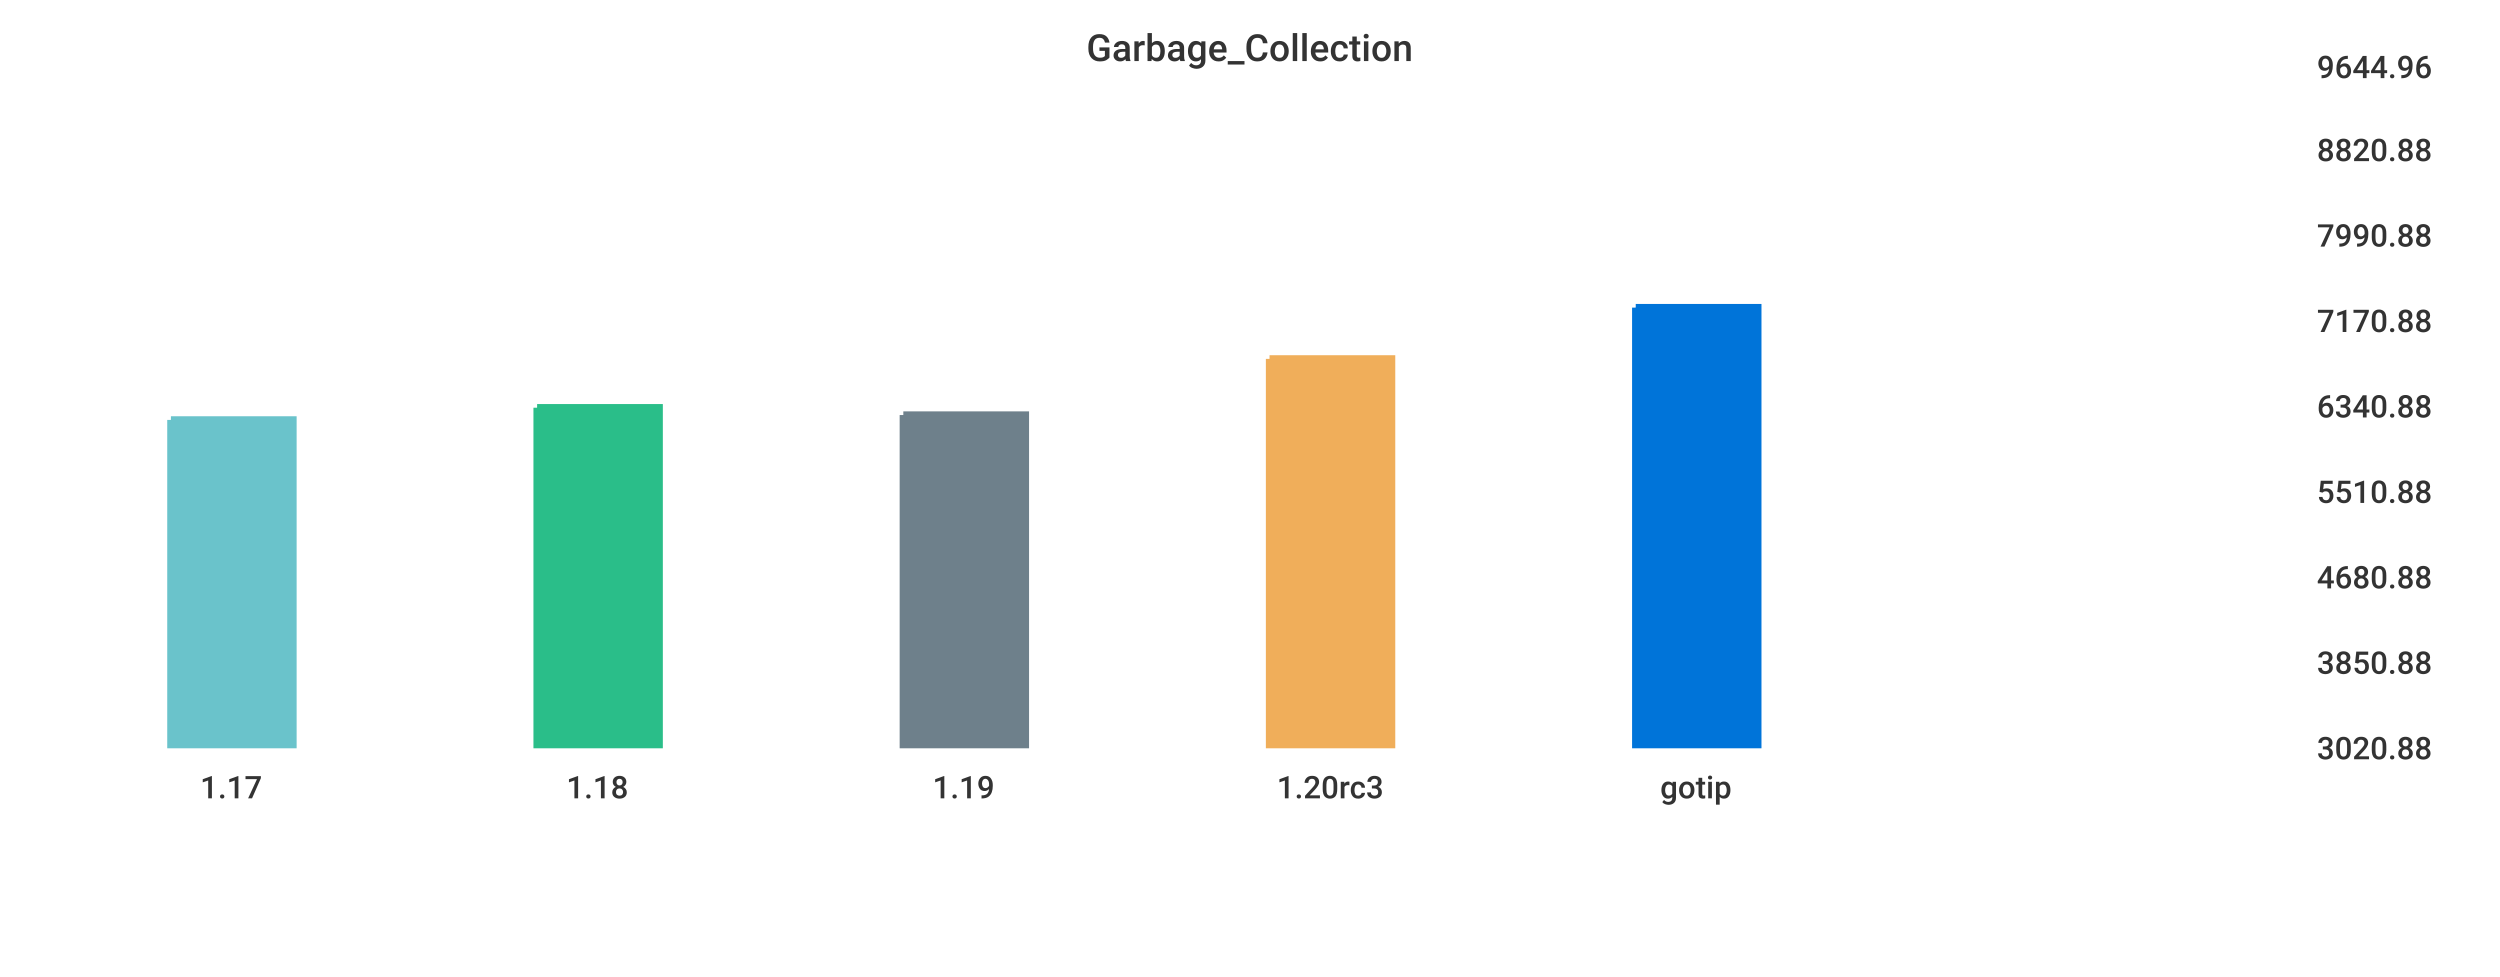
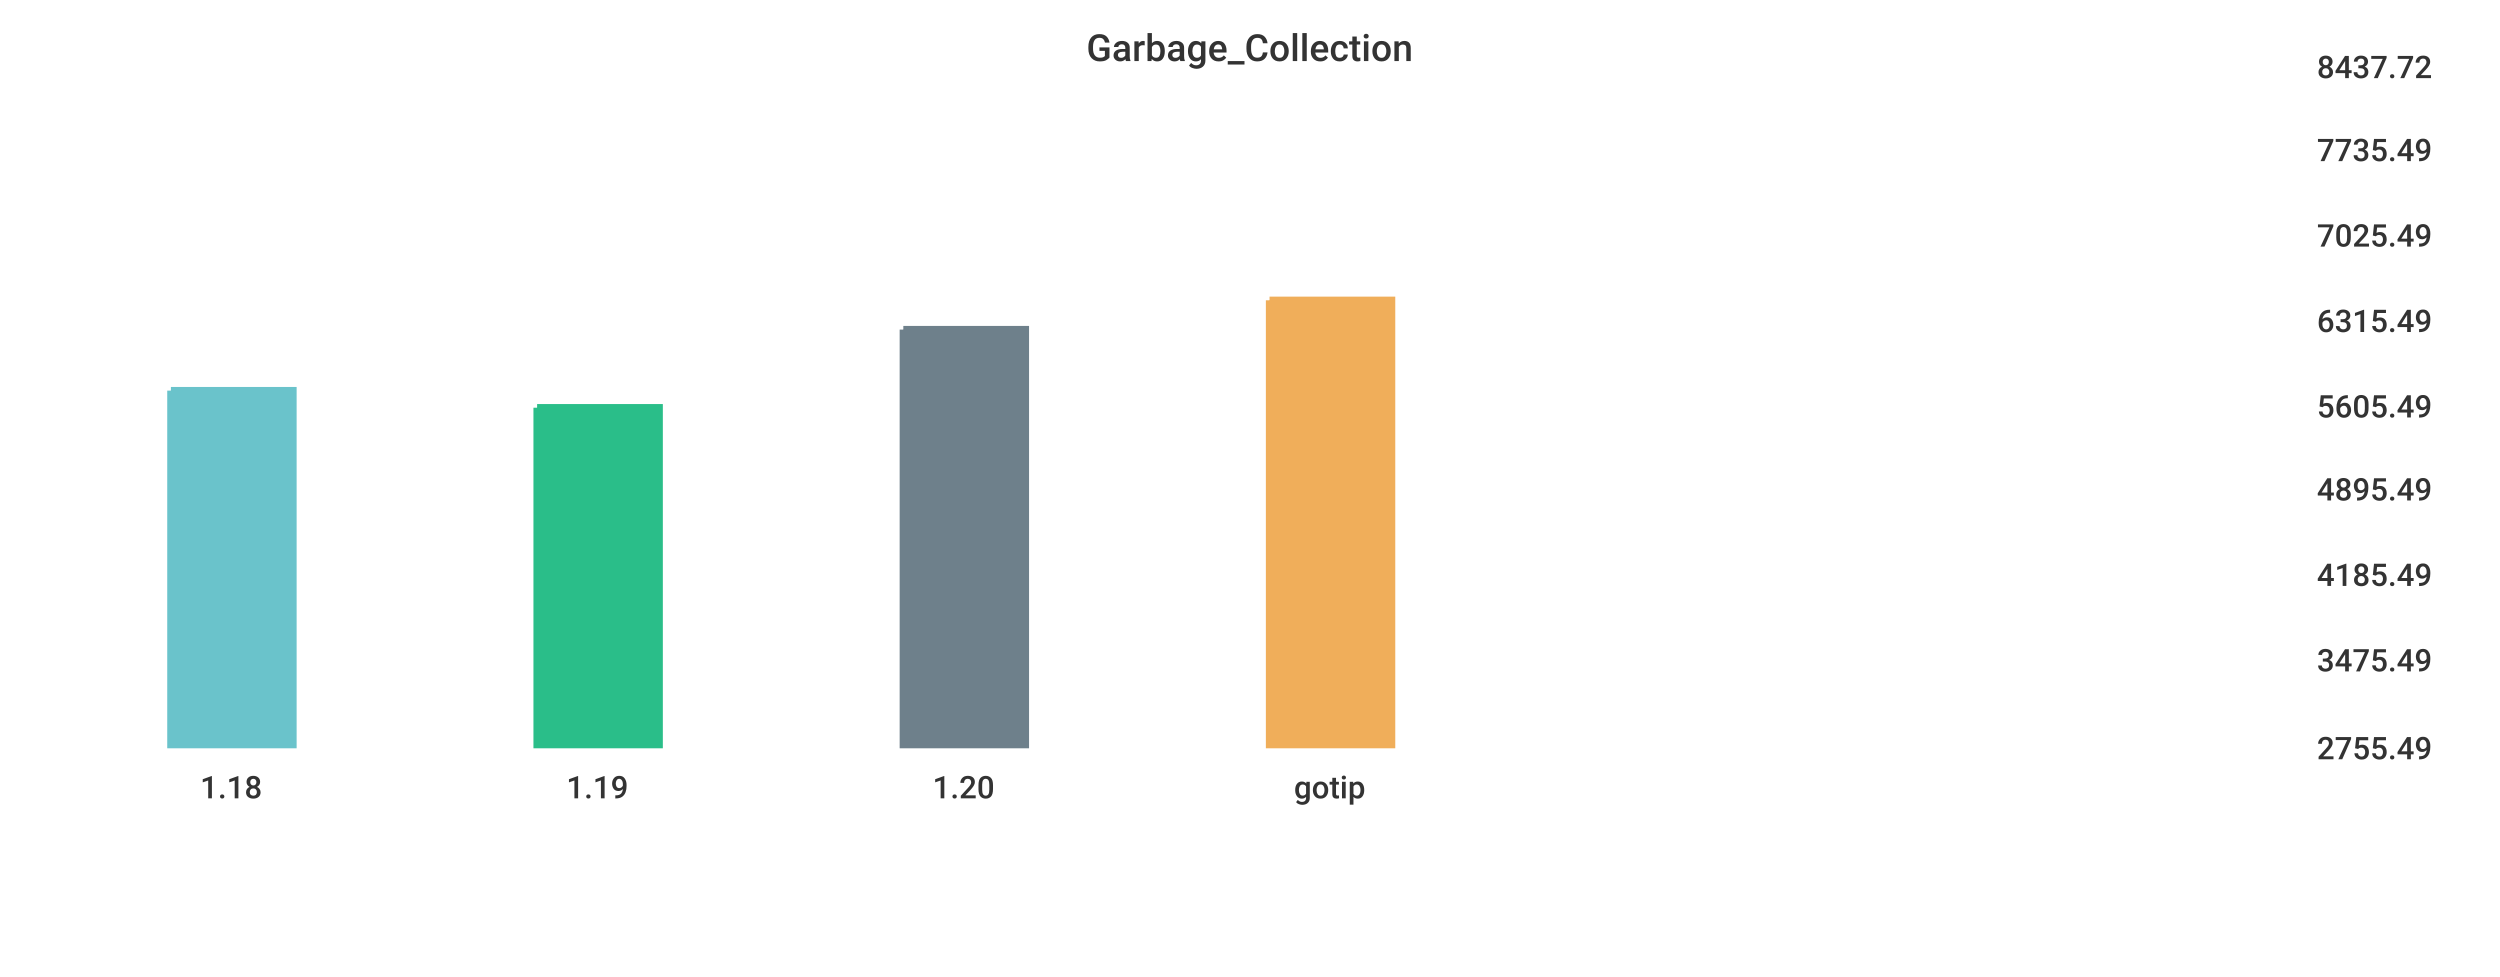
<svg xmlns="http://www.w3.org/2000/svg" width="1024" height="400">\n<path d="M 0 0 L 1024 0 L 1024 400 L 0 400 L 0 0" style="stroke-width:0;stroke:rgba(255,255,255,1.0);fill:rgba(255,255,255,1.0)" />
  <path d="M 20 26 L 934 26 L 934 305 L 20 305 L 20 26" style="stroke-width:0;stroke:rgba(255,255,255,1.0);fill:rgba(255,255,255,1.0)" />
-   <path d="M 70 172 L 120 172 L 120 305 L 70 305 L 70 172" style="stroke-width:3;stroke:rgba(106,195,203,1.0);fill:rgba(106,195,203,1.0)" />
+   <path d="M 70 160 L 120 160 L 120 305 L 70 305 L 70 160" style="stroke-width:3;stroke:rgba(106,195,203,1.0);fill:rgba(106,195,203,1.0)" />
  <path d="M 220 167 L 270 167 L 270 305 L 220 305 L 220 167" style="stroke-width:3;stroke:rgba(42,190,137,1.0);fill:rgba(42,190,137,1.0)" />
-   <path d="M 370 170 L 420 170 L 420 305 L 370 305 L 370 170" style="stroke-width:3;stroke:rgba(110,128,139,1.0);fill:rgba(110,128,139,1.0)" />
-   <path d="M 520 147 L 570 147 L 570 305 L 520 305 L 520 147" style="stroke-width:3;stroke:rgba(240,174,90,1.0);fill:rgba(240,174,90,1.0)" />
-   <path d="M 670 126 L 720 126 L 720 305 L 670 305 L 670 126" style="stroke-width:3;stroke:rgba(0,116,217,1.0);fill:rgba(0,116,217,1.0)" />
+   <path d="M 370 135 L 420 135 L 420 305 L 370 305 L 370 135" style="stroke-width:3;stroke:rgba(110,128,139,1.0);fill:rgba(110,128,139,1.0)" />
+   <path d="M 520 123 L 570 123 L 570 305 L 520 305 L 520 123" style="stroke-width:3;stroke:rgba(240,174,90,1.0);fill:rgba(240,174,90,1.0)" />
  <path d="M 20 305 L 934 305" style="stroke-width:0;stroke:rgba(51,51,51,1.0);fill:none" />
  <path d="M 20 305 L 20 310" style="stroke-width:0;stroke:rgba(51,51,51,1.0);fill:none" />
-   <text x="82" y="327" style="stroke-width:0;stroke:none;fill:rgba(51,51,51,1.0);font-size:12.8px;font-family:'Roboto Medium',sans-serif">1.17</text>
+   <text x="82" y="327" style="stroke-width:0;stroke:none;fill:rgba(51,51,51,1.0);font-size:12.8px;font-family:'Roboto Medium',sans-serif">1.18</text>
  <path d="M 170 305 L 170 310" style="stroke-width:0;stroke:rgba(51,51,51,1.0);fill:none" />
-   <text x="232" y="327" style="stroke-width:0;stroke:none;fill:rgba(51,51,51,1.0);font-size:12.8px;font-family:'Roboto Medium',sans-serif">1.18</text>
+   <text x="232" y="327" style="stroke-width:0;stroke:none;fill:rgba(51,51,51,1.0);font-size:12.8px;font-family:'Roboto Medium',sans-serif">1.19</text>
  <path d="M 320 305 L 320 310" style="stroke-width:0;stroke:rgba(51,51,51,1.0);fill:none" />
-   <text x="382" y="327" style="stroke-width:0;stroke:none;fill:rgba(51,51,51,1.0);font-size:12.8px;font-family:'Roboto Medium',sans-serif">1.19</text>
+   <text x="382" y="327" style="stroke-width:0;stroke:none;fill:rgba(51,51,51,1.0);font-size:12.8px;font-family:'Roboto Medium',sans-serif">1.20</text>
  <path d="M 470 305 L 470 310" style="stroke-width:0;stroke:rgba(51,51,51,1.0);fill:none" />
-   <text x="523" y="327" style="stroke-width:0;stroke:none;fill:rgba(51,51,51,1.0);font-size:12.8px;font-family:'Roboto Medium',sans-serif">1.20rc3</text>
-   <path d="M 620 305 L 620 310" style="stroke-width:0;stroke:rgba(51,51,51,1.0);fill:none" />
-   <text x="680" y="327" style="stroke-width:0;stroke:none;fill:rgba(51,51,51,1.0);font-size:12.8px;font-family:'Roboto Medium',sans-serif">gotip</text>
+   <text x="530" y="327" style="stroke-width:0;stroke:none;fill:rgba(51,51,51,1.0);font-size:12.8px;font-family:'Roboto Medium',sans-serif">gotip</text>
  <path d="M 934 26 L 934 305" style="stroke-width:0;stroke:rgba(51,51,51,1.0);fill:none" />
  <path d="M 934 305 L 939 305" style="stroke-width:0;stroke:rgba(51,51,51,1.0);fill:none" />
  <path d="M 934 305 L 939 305" style="stroke-width:0;stroke:rgba(51,51,51,1.0);fill:none" />
-   <text x="949" y="311" style="stroke-width:0;stroke:none;fill:rgba(51,51,51,1.0);font-size:12.8px;font-family:'Roboto Medium',sans-serif">3020.88</text>
-   <path d="M 934 270 L 939 270" style="stroke-width:0;stroke:rgba(51,51,51,1.0);fill:none" />
-   <text x="949" y="276" style="stroke-width:0;stroke:none;fill:rgba(51,51,51,1.0);font-size:12.8px;font-family:'Roboto Medium',sans-serif">3850.88</text>
-   <path d="M 934 235 L 939 235" style="stroke-width:0;stroke:rgba(51,51,51,1.0);fill:none" />
-   <text x="949" y="241" style="stroke-width:0;stroke:none;fill:rgba(51,51,51,1.0);font-size:12.8px;font-family:'Roboto Medium',sans-serif">4680.88</text>
-   <path d="M 934 200 L 939 200" style="stroke-width:0;stroke:rgba(51,51,51,1.0);fill:none" />
-   <text x="949" y="206" style="stroke-width:0;stroke:none;fill:rgba(51,51,51,1.0);font-size:12.8px;font-family:'Roboto Medium',sans-serif">5510.88</text>
+   <text x="949" y="311" style="stroke-width:0;stroke:none;fill:rgba(51,51,51,1.0);font-size:12.8px;font-family:'Roboto Medium',sans-serif">2755.49</text>
+   <path d="M 934 269 L 939 269" style="stroke-width:0;stroke:rgba(51,51,51,1.0);fill:none" />
+   <text x="949" y="275" style="stroke-width:0;stroke:none;fill:rgba(51,51,51,1.0);font-size:12.8px;font-family:'Roboto Medium',sans-serif">3475.49</text>
+   <path d="M 934 234 L 939 234" style="stroke-width:0;stroke:rgba(51,51,51,1.0);fill:none" />
+   <text x="949" y="240" style="stroke-width:0;stroke:none;fill:rgba(51,51,51,1.0);font-size:12.8px;font-family:'Roboto Medium',sans-serif">4185.49</text>
+   <path d="M 934 199 L 939 199" style="stroke-width:0;stroke:rgba(51,51,51,1.0);fill:none" />
+   <text x="949" y="205" style="stroke-width:0;stroke:none;fill:rgba(51,51,51,1.0);font-size:12.8px;font-family:'Roboto Medium',sans-serif">4895.49</text>
  <path d="M 934 165 L 939 165" style="stroke-width:0;stroke:rgba(51,51,51,1.0);fill:none" />
-   <text x="949" y="171" style="stroke-width:0;stroke:none;fill:rgba(51,51,51,1.0);font-size:12.8px;font-family:'Roboto Medium',sans-serif">6340.88</text>
+   <text x="949" y="171" style="stroke-width:0;stroke:none;fill:rgba(51,51,51,1.0);font-size:12.8px;font-family:'Roboto Medium',sans-serif">5605.49</text>
  <path d="M 934 130 L 939 130" style="stroke-width:0;stroke:rgba(51,51,51,1.0);fill:none" />
-   <text x="949" y="136" style="stroke-width:0;stroke:none;fill:rgba(51,51,51,1.0);font-size:12.8px;font-family:'Roboto Medium',sans-serif">7170.88</text>
+   <text x="949" y="136" style="stroke-width:0;stroke:none;fill:rgba(51,51,51,1.0);font-size:12.8px;font-family:'Roboto Medium',sans-serif">6315.49</text>
  <path d="M 934 95 L 939 95" style="stroke-width:0;stroke:rgba(51,51,51,1.0);fill:none" />
-   <text x="949" y="101" style="stroke-width:0;stroke:none;fill:rgba(51,51,51,1.0);font-size:12.8px;font-family:'Roboto Medium',sans-serif">7990.88</text>
+   <text x="949" y="101" style="stroke-width:0;stroke:none;fill:rgba(51,51,51,1.0);font-size:12.8px;font-family:'Roboto Medium',sans-serif">7025.49</text>
  <path d="M 934 60 L 939 60" style="stroke-width:0;stroke:rgba(51,51,51,1.0);fill:none" />
-   <text x="949" y="66" style="stroke-width:0;stroke:none;fill:rgba(51,51,51,1.0);font-size:12.8px;font-family:'Roboto Medium',sans-serif">8820.88</text>
+   <text x="949" y="66" style="stroke-width:0;stroke:none;fill:rgba(51,51,51,1.0);font-size:12.8px;font-family:'Roboto Medium',sans-serif">7735.49</text>
  <path d="M 934 26 L 939 26" style="stroke-width:0;stroke:rgba(51,51,51,1.0);fill:none" />
-   <text x="949" y="32" style="stroke-width:0;stroke:none;fill:rgba(51,51,51,1.0);font-size:12.8px;font-family:'Roboto Medium',sans-serif">9644.96</text>
+   <text x="949" y="32" style="stroke-width:0;stroke:none;fill:rgba(51,51,51,1.0);font-size:12.8px;font-family:'Roboto Medium',sans-serif">8437.72</text>
  <text x="445" y="25" style="stroke-width:0;stroke:none;fill:rgba(51,51,51,1.0);font-size:15.3px;font-family:'Roboto Medium',sans-serif">Garbage_Collection</text>
</svg>
